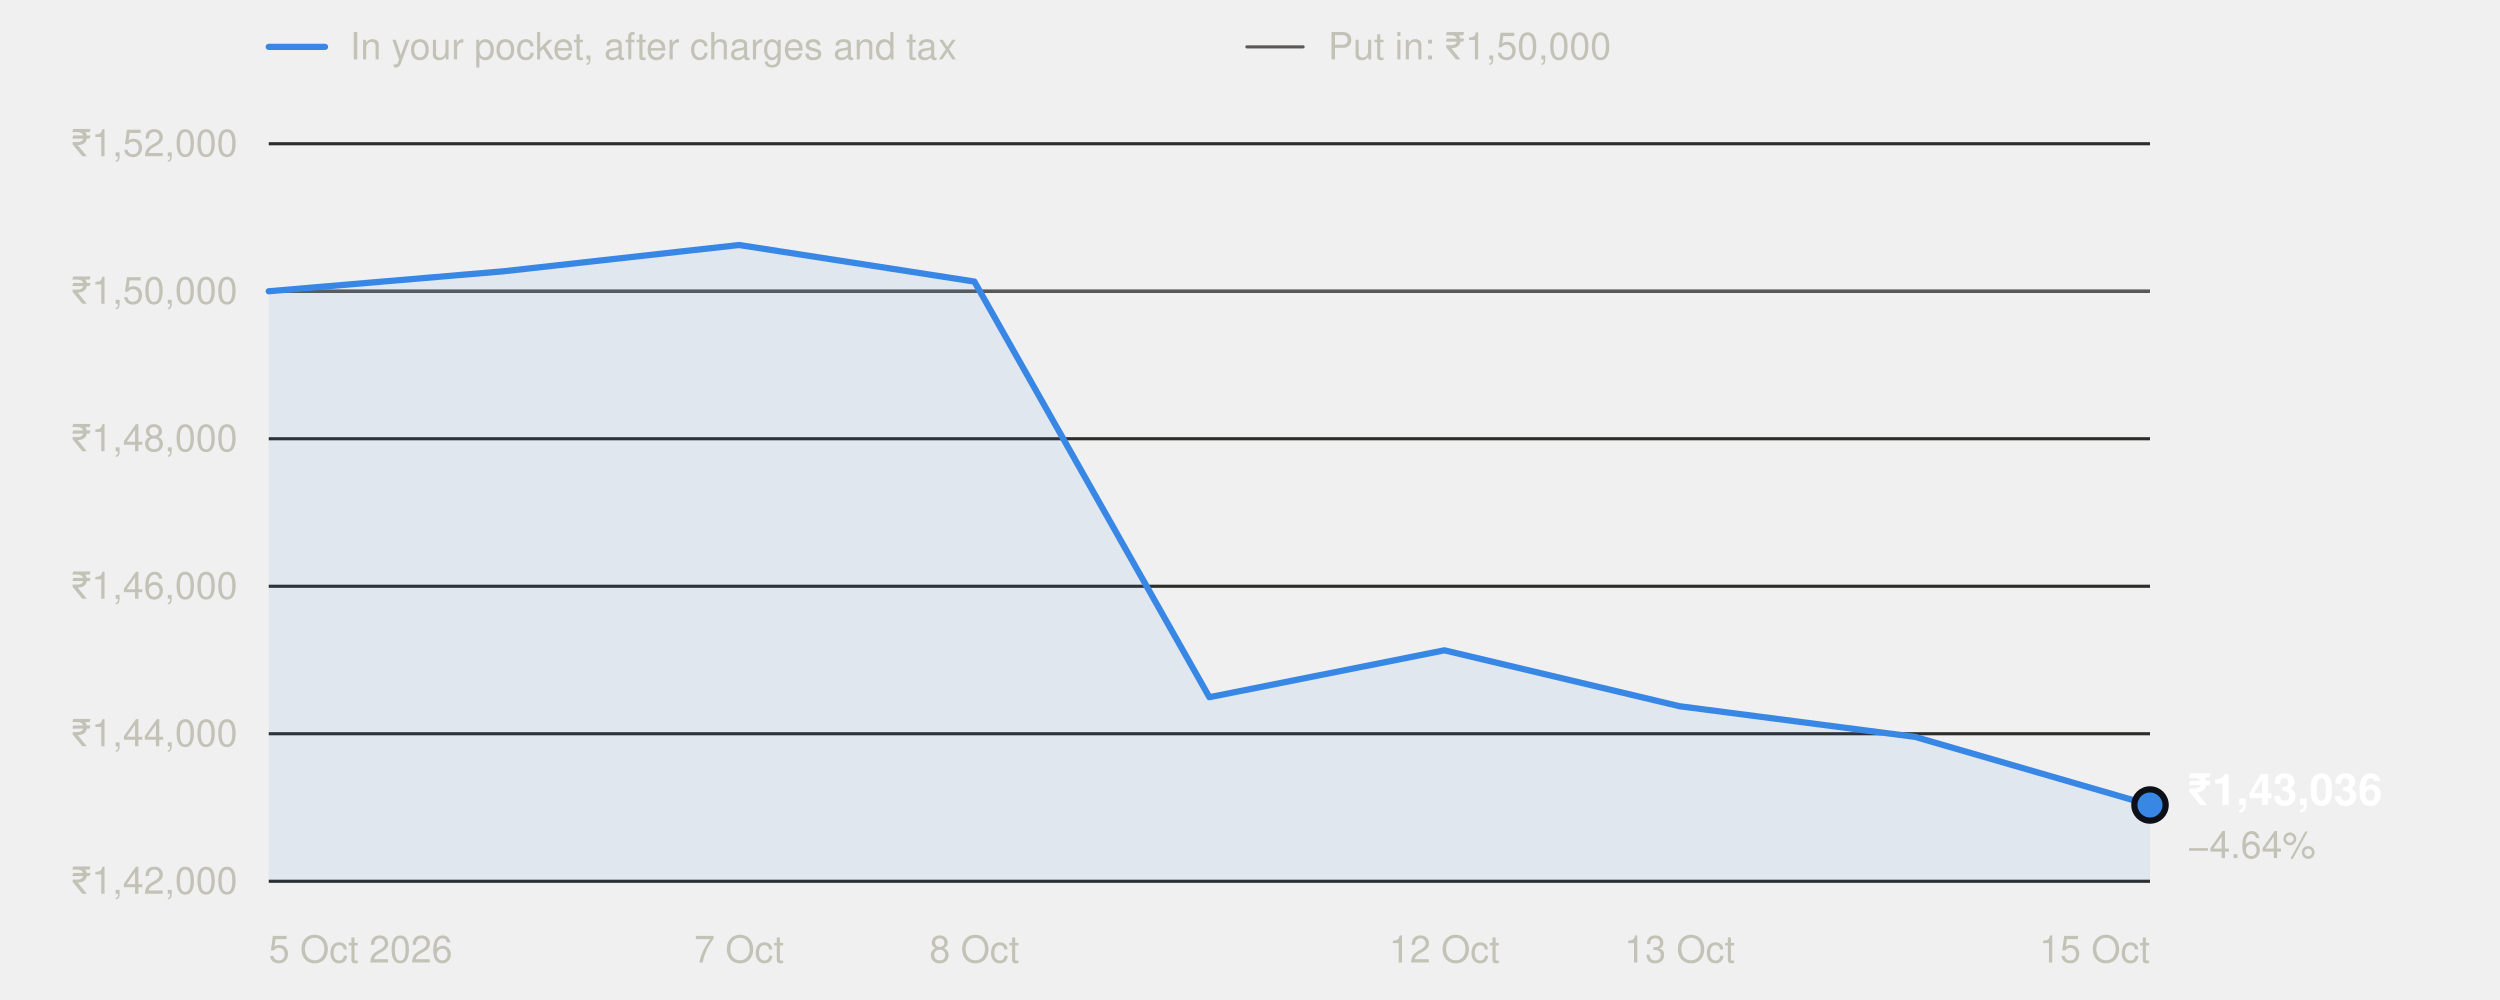
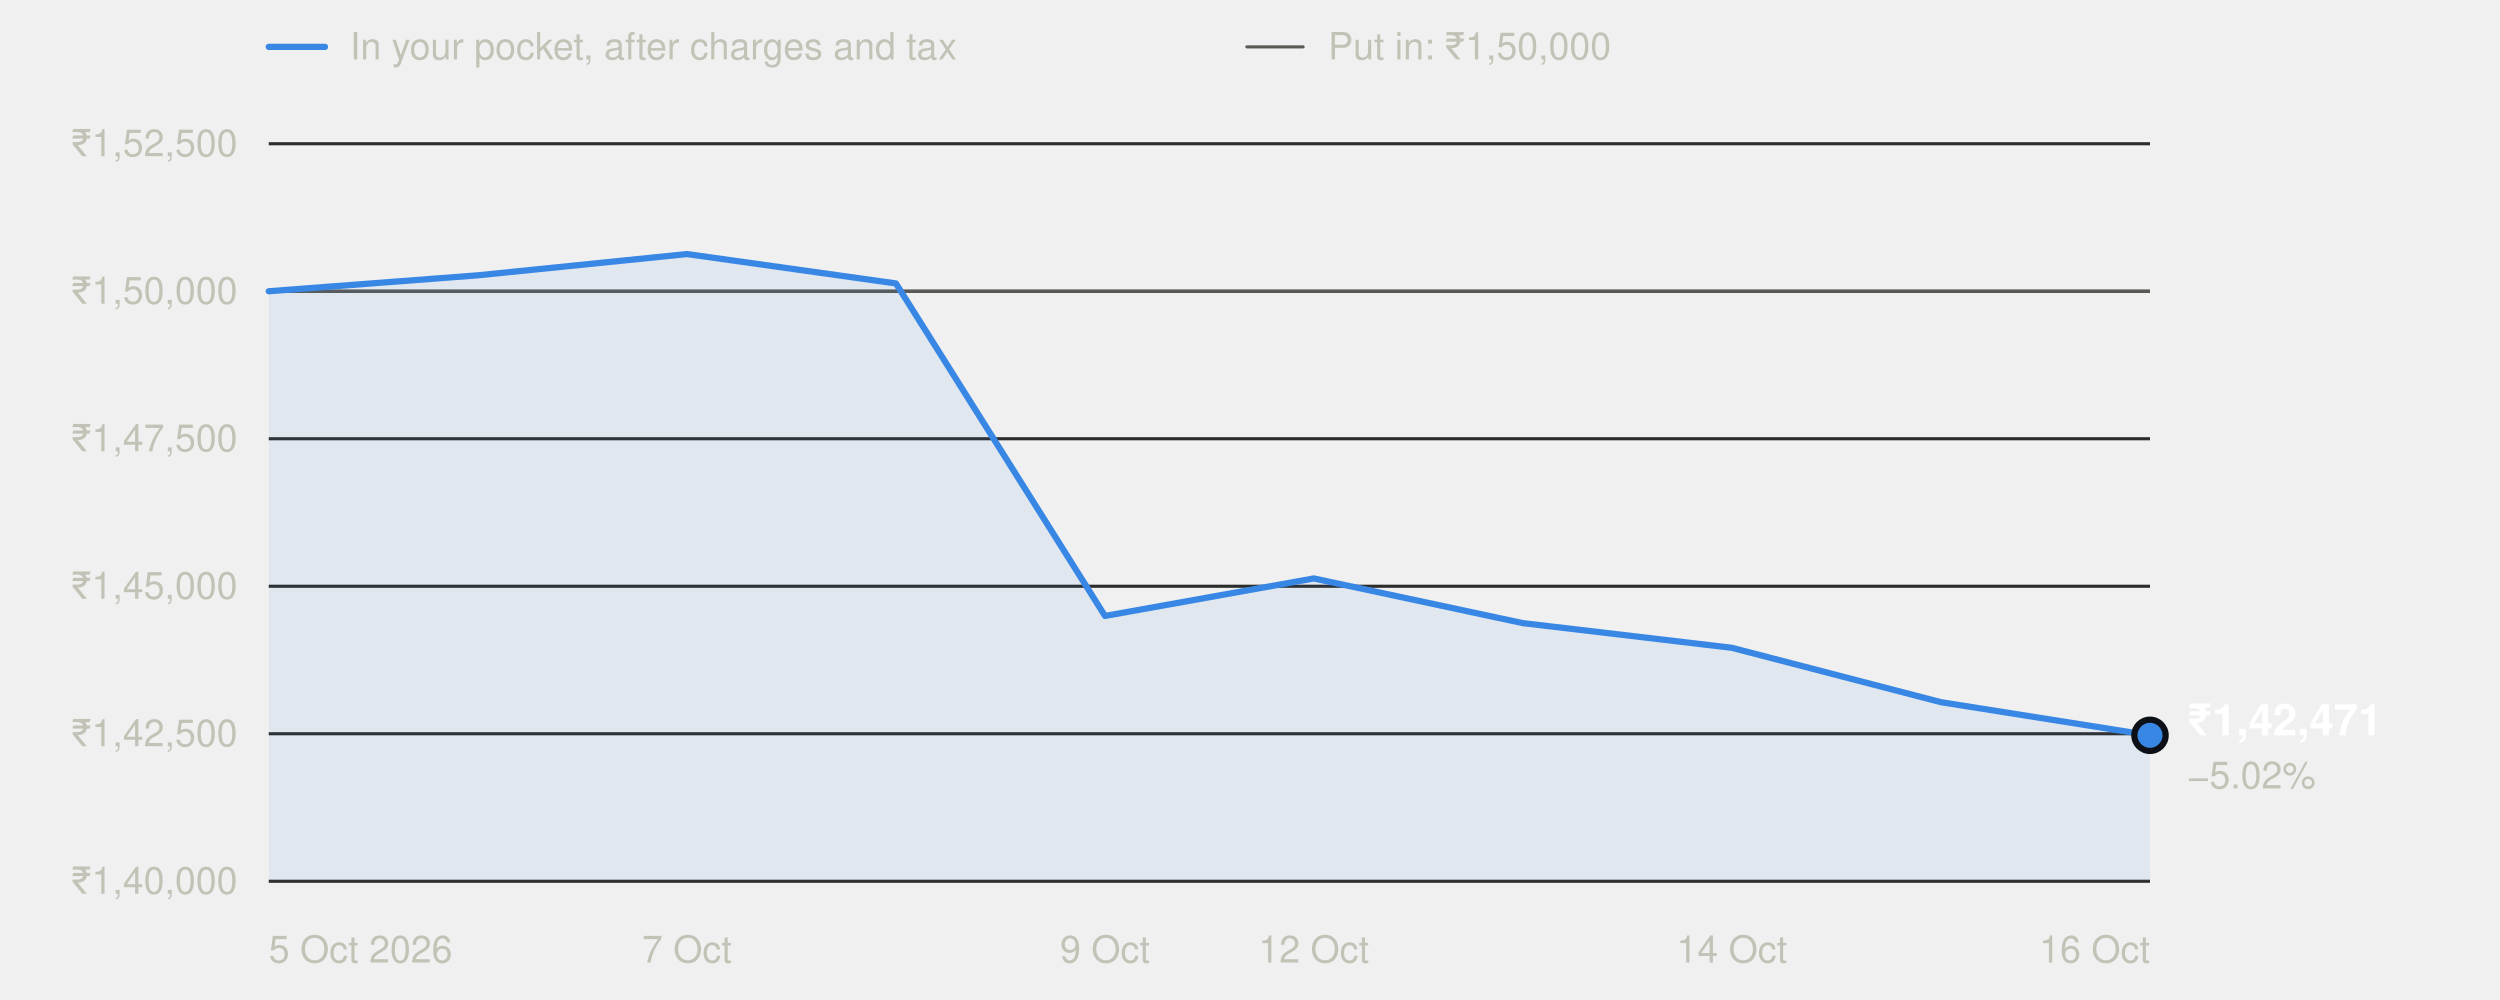
<svg xmlns="http://www.w3.org/2000/svg" width="800" height="320" viewBox="0 0 800 320" role="img" aria-labelledby="t" font-family="system-ui,-apple-system,'Segoe UI',Helvetica,Arial,sans-serif">
  <line x1="86" x2="104" y1="15" y2="15" stroke="#3987e5" stroke-width="2" stroke-linecap="round" />
  <text x="112" y="19" font-size="12" fill="#c3c2b7">In your pocket, after charges and tax</text>
  <line x1="399" x2="417" y1="15" y2="15" stroke="#5a5955" stroke-width="1" stroke-linecap="round" />
  <text x="425" y="19" font-size="12" fill="#c3c2b7">Put in: ₹1,50,000</text>
  <line x1="86" x2="688" y1="282.0" y2="282.0" stroke="#2c2c2a" stroke-width="1" />
-   <text x="76" y="286.0" text-anchor="end" font-size="12" fill="#c3c2b7" style="font-variant-numeric:tabular-nums">₹1,42,000</text>
+   <text x="76" y="286.0" text-anchor="end" font-size="12" fill="#c3c2b7" style="font-variant-numeric:tabular-nums">₹1,40,000</text>
  <line x1="86" x2="688" y1="234.8" y2="234.8" stroke="#2c2c2a" stroke-width="1" />
-   <text x="76" y="238.8" text-anchor="end" font-size="12" fill="#c3c2b7" style="font-variant-numeric:tabular-nums">₹1,44,000</text>
+   <text x="76" y="238.8" text-anchor="end" font-size="12" fill="#c3c2b7" style="font-variant-numeric:tabular-nums">₹1,42,500</text>
  <line x1="86" x2="688" y1="187.6" y2="187.6" stroke="#2c2c2a" stroke-width="1" />
-   <text x="76" y="191.6" text-anchor="end" font-size="12" fill="#c3c2b7" style="font-variant-numeric:tabular-nums">₹1,46,000</text>
+   <text x="76" y="191.6" text-anchor="end" font-size="12" fill="#c3c2b7" style="font-variant-numeric:tabular-nums">₹1,45,000</text>
  <line x1="86" x2="688" y1="140.4" y2="140.4" stroke="#2c2c2a" stroke-width="1" />
-   <text x="76" y="144.4" text-anchor="end" font-size="12" fill="#c3c2b7" style="font-variant-numeric:tabular-nums">₹1,48,000</text>
+   <text x="76" y="144.4" text-anchor="end" font-size="12" fill="#c3c2b7" style="font-variant-numeric:tabular-nums">₹1,47,500</text>
  <line x1="86" x2="688" y1="93.2" y2="93.2" stroke="#2c2c2a" stroke-width="1" />
  <text x="76" y="97.2" text-anchor="end" font-size="12" fill="#c3c2b7" style="font-variant-numeric:tabular-nums">₹1,50,000</text>
  <line x1="86" x2="688" y1="46.0" y2="46.0" stroke="#2c2c2a" stroke-width="1" />
-   <text x="76" y="50.0" text-anchor="end" font-size="12" fill="#c3c2b7" style="font-variant-numeric:tabular-nums">₹1,52,000</text>
+   <text x="76" y="50.0" text-anchor="end" font-size="12" fill="#c3c2b7" style="font-variant-numeric:tabular-nums">₹1,52,500</text>
  <line x1="86" x2="688" y1="93.2" y2="93.2" stroke="#5a5955" stroke-width="1" />
  <text x="86.0" y="308" text-anchor="start" font-size="12" fill="#c3c2b7">5 Oct 2026</text>
-   <text x="236.5" y="308" text-anchor="middle" font-size="12" fill="#c3c2b7">7 Oct</text>
-   <text x="311.8" y="308" text-anchor="middle" font-size="12" fill="#c3c2b7">8 Oct</text>
-   <text x="462.2" y="308" text-anchor="middle" font-size="12" fill="#c3c2b7">12 Oct</text>
-   <text x="537.5" y="308" text-anchor="middle" font-size="12" fill="#c3c2b7">13 Oct</text>
-   <text x="688.0" y="308" text-anchor="end" font-size="12" fill="#c3c2b7">15 Oct</text>
-   <path d="M86.0,282.0 L86.0,93.2 L161.2,86.8 L236.5,78.4 L311.8,90.1 L387.0,223.1 L462.2,208.1 L537.5,226.0 L612.8,235.8 L688.0,257.6 L688.0,282.0 Z" fill="#3987e5" fill-opacity="0.08" />
-   <polyline points="86.0,93.2 161.2,86.8 236.5,78.4 311.8,90.1 387.0,223.1 462.2,208.1 537.5,226.0 612.8,235.8 688.0,257.6" fill="none" stroke="#3987e5" stroke-width="2" stroke-linejoin="round" stroke-linecap="round" />
-   <circle cx="688.0" cy="257.6" r="5" fill="#3987e5" stroke="#0d1117" stroke-width="2" />
-   <text x="700.0" y="257.6" font-size="14" font-weight="600" fill="#ffffff">₹1,43,036</text>
-   <text x="700.0" y="274.6" font-size="12" fill="#c3c2b7">−4.64%</text>
+   <text x="219.8" y="308" text-anchor="middle" font-size="12" fill="#c3c2b7">7 Oct</text>
+   <text x="353.6" y="308" text-anchor="middle" font-size="12" fill="#c3c2b7">9 Oct</text>
+   <text x="420.4" y="308" text-anchor="middle" font-size="12" fill="#c3c2b7">12 Oct</text>
+   <text x="554.2" y="308" text-anchor="middle" font-size="12" fill="#c3c2b7">14 Oct</text>
+   <text x="688.0" y="308" text-anchor="end" font-size="12" fill="#c3c2b7">16 Oct</text>
+   <path d="M86.0,282.0 L86.0,93.2 L152.9,88.1 L219.8,81.3 L286.7,90.7 L353.6,197.1 L420.4,185.1 L487.3,199.4 L554.2,207.3 L621.1,224.7 L688.0,235.3 L688.0,282.0 Z" fill="#3987e5" fill-opacity="0.08" />
+   <polyline points="86.0,93.2 152.9,88.1 219.8,81.3 286.7,90.7 353.6,197.1 420.4,185.1 487.3,199.4 554.2,207.3 621.1,224.7 688.0,235.3" fill="none" stroke="#3987e5" stroke-width="2" stroke-linejoin="round" stroke-linecap="round" />
+   <circle cx="688.0" cy="235.3" r="5" fill="#3987e5" stroke="#0d1117" stroke-width="2" />
+   <text x="700.0" y="235.3" font-size="14" font-weight="600" fill="#ffffff">₹1,42,471</text>
+   <text x="700.0" y="252.3" font-size="12" fill="#c3c2b7">−5.02%</text>
</svg>
